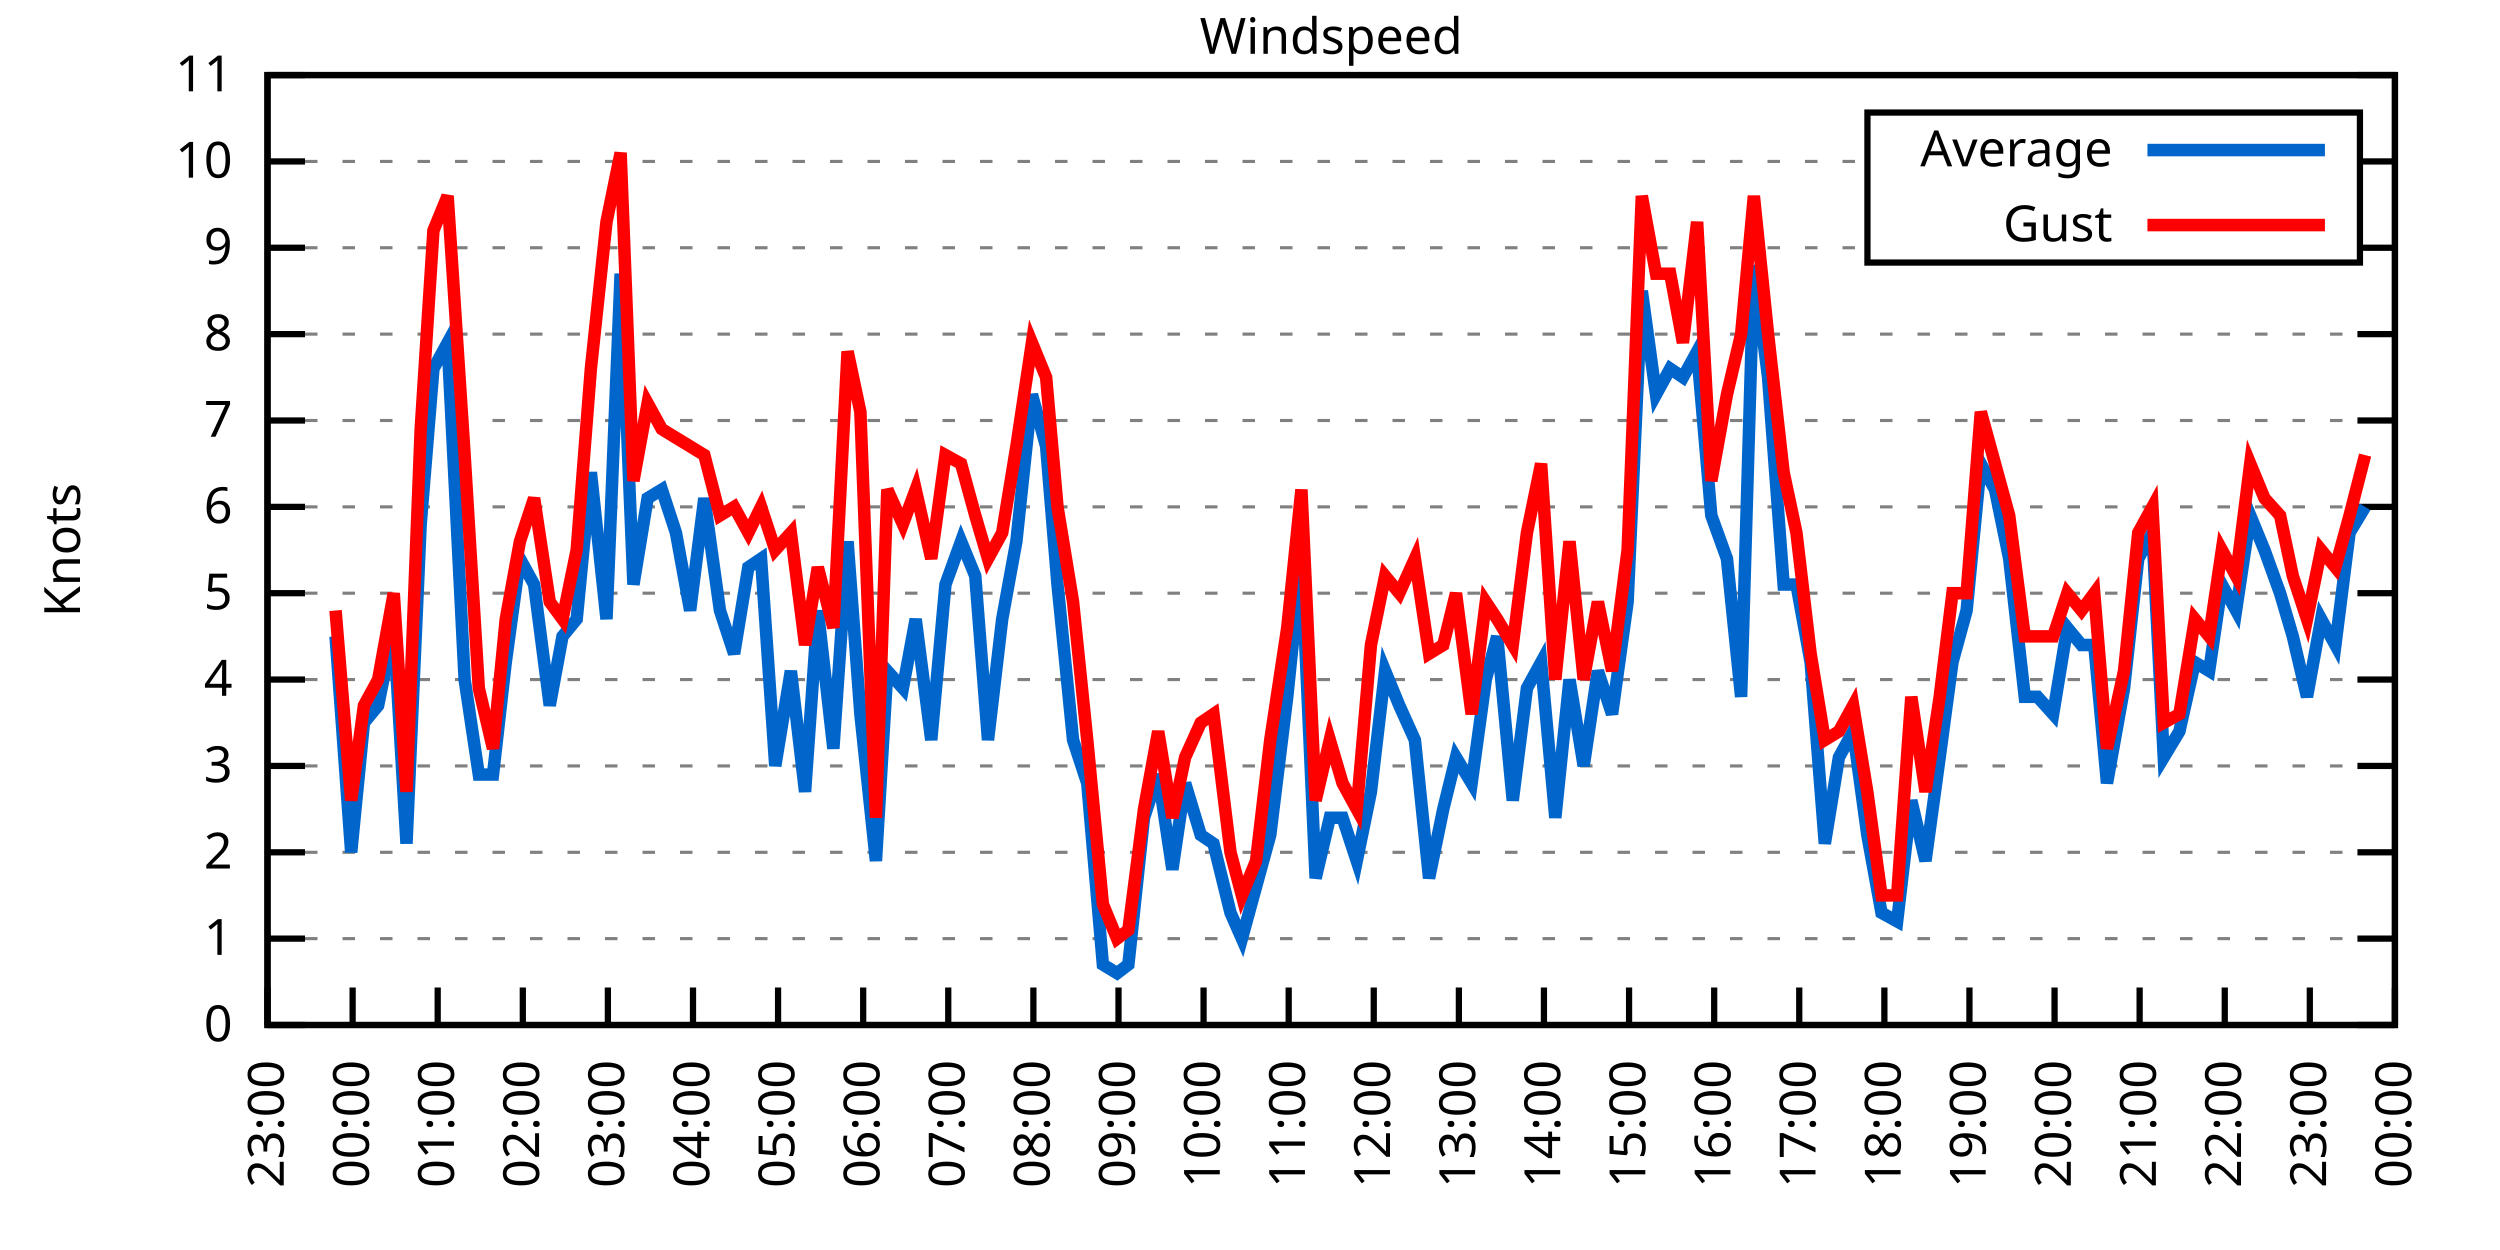
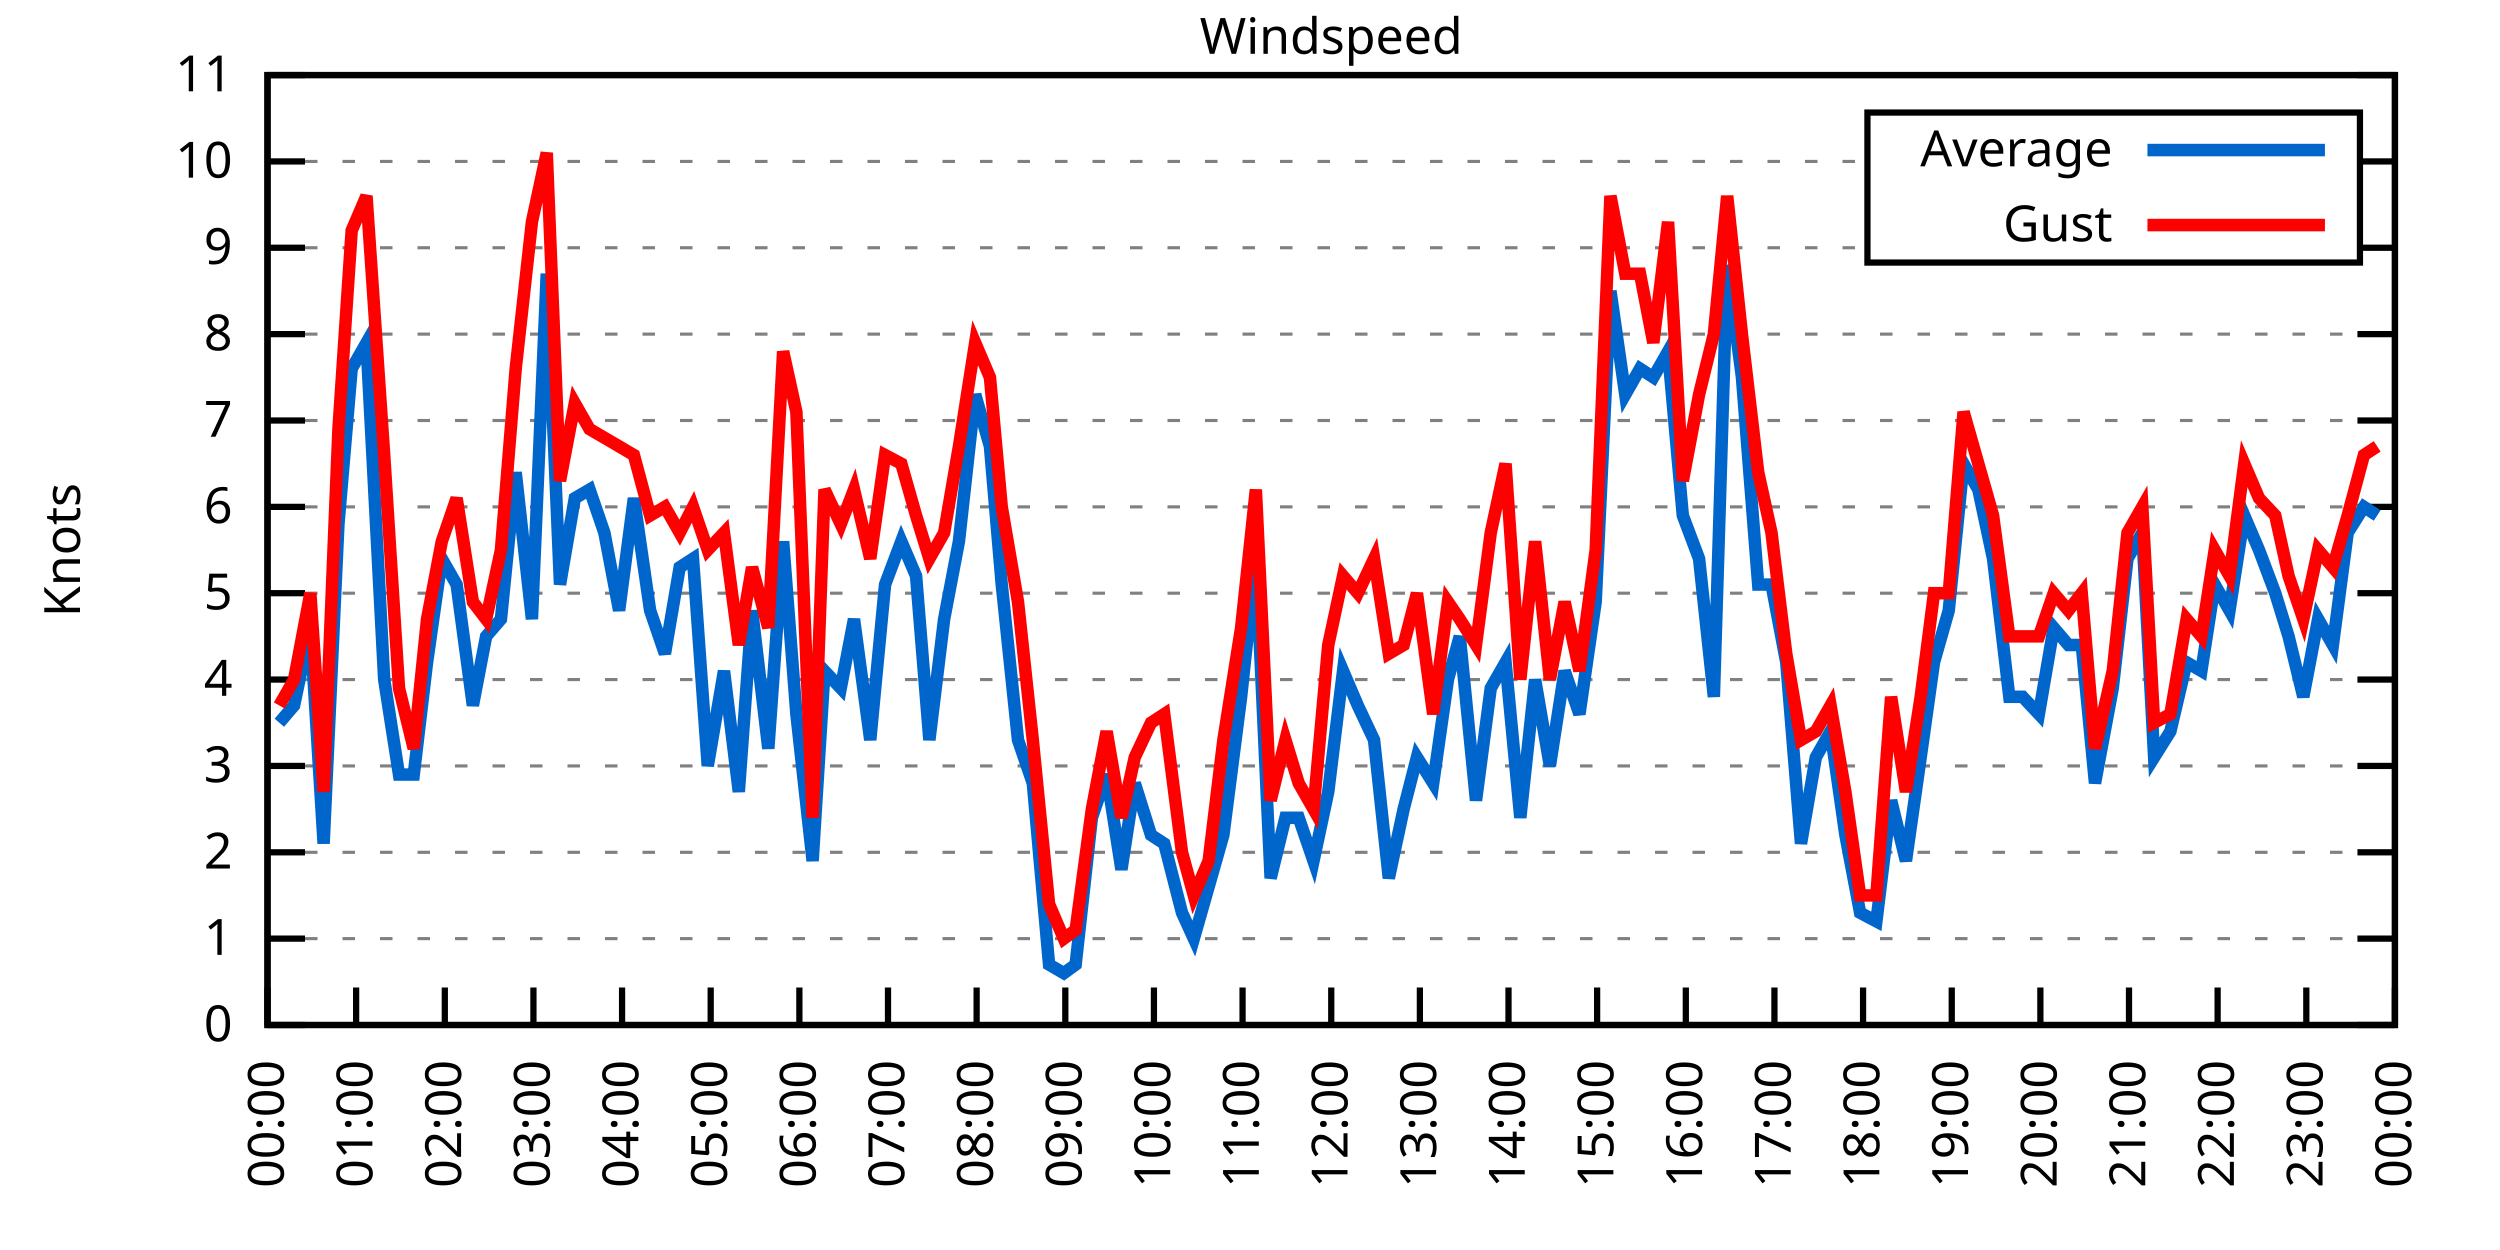
<svg xmlns="http://www.w3.org/2000/svg" xmlns:xlink="http://www.w3.org/1999/xlink" width="400" height="200" viewBox="0 0 400 200">
  <g id="gnuplot_canvas">
    <rect x="0" y="0" width="400" height="200" fill="none" />
    <defs>
      <circle id="gpDot" r="0.5" stroke-width="0.5" stroke="currentColor" />
      <path id="gpPt0" stroke-width="0.333" stroke="currentColor" d="M-1,0 h2 M0,-1 v2" />
      <path id="gpPt1" stroke-width="0.333" stroke="currentColor" d="M-1,-1 L1,1 M1,-1 L-1,1" />
      <path id="gpPt2" stroke-width="0.333" stroke="currentColor" d="M-1,0 L1,0 M0,-1 L0,1 M-1,-1 L1,1 M-1,1 L1,-1" />
      <rect id="gpPt3" stroke-width="0.333" stroke="currentColor" x="-1" y="-1" width="2" height="2" />
      <rect id="gpPt4" stroke-width="0.333" stroke="currentColor" fill="currentColor" x="-1" y="-1" width="2" height="2" />
      <circle id="gpPt5" stroke-width="0.333" stroke="currentColor" cx="0" cy="0" r="1" />
      <use xlink:href="#gpPt5" id="gpPt6" fill="currentColor" stroke="none" />
      <path id="gpPt7" stroke-width="0.333" stroke="currentColor" d="M0,-1.33 L-1.33,0.67 L1.33,0.67 z" />
      <use xlink:href="#gpPt7" id="gpPt8" fill="currentColor" stroke="none" />
      <use xlink:href="#gpPt7" id="gpPt9" stroke="currentColor" transform="rotate(180)" />
      <use xlink:href="#gpPt9" id="gpPt10" fill="currentColor" stroke="none" />
      <use xlink:href="#gpPt3" id="gpPt11" stroke="currentColor" transform="rotate(45)" />
      <use xlink:href="#gpPt11" id="gpPt12" fill="currentColor" stroke="none" />
      <path id="gpPt13" stroke-width="0.333" stroke="currentColor" d="M0,1.330 L1.265,0.411 L0.782,-1.067 L-0.782,-1.076 L-1.265,0.411 z" />
      <use xlink:href="#gpPt13" id="gpPt14" fill="currentColor" stroke="none" />
      <filter id="textbox" filterUnits="objectBoundingBox" x="0" y="0" height="1" width="1">
        <feFlood flood-color="white" flood-opacity="1" result="bgnd" />
        <feComposite in="SourceGraphic" in2="bgnd" operator="atop" />
      </filter>
      <filter id="greybox" filterUnits="objectBoundingBox" x="0" y="0" height="1" width="1">
        <feFlood flood-color="lightgrey" flood-opacity="1" result="grey" />
        <feComposite in="SourceGraphic" in2="grey" operator="atop" />
      </filter>
    </defs>
    <g fill="none" color="white" stroke="currentColor" stroke-width="1.00" stroke-linecap="butt" stroke-linejoin="miter">
</g>
    <g fill="none" color="black" stroke="currentColor" stroke-width="1.00" stroke-linecap="butt" stroke-linejoin="miter">
      <g stroke="none" shape-rendering="crispEdges">
        <polygon fill="rgb(255, 255, 255)" points="42.80,164.00 383.18,164.00 383.18,12.02 42.80,12.02 " />
      </g>
    </g>
    <g fill="none" color="black" stroke="currentColor" stroke-width="1.00" stroke-linecap="butt" stroke-linejoin="miter">
</g>
    <g fill="none" color="black" stroke="black" stroke-width="0.50" stroke-linecap="butt" stroke-linejoin="miter">
</g>
    <g fill="none" color="gray" stroke="currentColor" stroke-width="0.50" stroke-linecap="butt" stroke-linejoin="miter">
      <path stroke="gray" stroke-dasharray="2,4" class="gridline" d="M42.80,164.00 L383.19,164.00  " />
    </g>
    <g fill="none" color="gray" stroke="gray" stroke-width="1.00" stroke-linecap="butt" stroke-linejoin="miter">
</g>
    <g fill="none" color="black" stroke="currentColor" stroke-width="1.00" stroke-linecap="butt" stroke-linejoin="miter">
      <path stroke="black" d="M42.80,164.00 L48.80,164.00 M383.19,164.00 L377.19,164.00  " />
      <g transform="translate(37.20,166.60)" stroke="none" fill="black" font-family="Sans" font-size="8.00" text-anchor="end">
        <text>
          <tspan font-family="Sans"> 0</tspan>
        </text>
      </g>
    </g>
    <g fill="none" color="black" stroke="currentColor" stroke-width="1.00" stroke-linecap="butt" stroke-linejoin="miter">
</g>
    <g fill="none" color="black" stroke="black" stroke-width="0.50" stroke-linecap="butt" stroke-linejoin="miter">
</g>
    <g fill="none" color="gray" stroke="currentColor" stroke-width="0.50" stroke-linecap="butt" stroke-linejoin="miter">
      <path stroke="gray" stroke-dasharray="2,4" class="gridline" d="M42.80,150.18 L383.19,150.18  " />
    </g>
    <g fill="none" color="gray" stroke="gray" stroke-width="1.00" stroke-linecap="butt" stroke-linejoin="miter">
</g>
    <g fill="none" color="black" stroke="currentColor" stroke-width="1.00" stroke-linecap="butt" stroke-linejoin="miter">
      <path stroke="black" d="M42.80,150.18 L48.80,150.18 M383.19,150.18 L377.19,150.18  " />
      <g transform="translate(37.20,152.78)" stroke="none" fill="black" font-family="Sans" font-size="8.00" text-anchor="end">
        <text>
          <tspan font-family="Sans"> 1</tspan>
        </text>
      </g>
    </g>
    <g fill="none" color="black" stroke="currentColor" stroke-width="1.00" stroke-linecap="butt" stroke-linejoin="miter">
</g>
    <g fill="none" color="black" stroke="black" stroke-width="0.50" stroke-linecap="butt" stroke-linejoin="miter">
</g>
    <g fill="none" color="gray" stroke="currentColor" stroke-width="0.50" stroke-linecap="butt" stroke-linejoin="miter">
      <path stroke="gray" stroke-dasharray="2,4" class="gridline" d="M42.80,136.37 L383.19,136.37  " />
    </g>
    <g fill="none" color="gray" stroke="gray" stroke-width="1.00" stroke-linecap="butt" stroke-linejoin="miter">
</g>
    <g fill="none" color="black" stroke="currentColor" stroke-width="1.00" stroke-linecap="butt" stroke-linejoin="miter">
      <path stroke="black" d="M42.80,136.37 L48.80,136.37 M383.19,136.37 L377.19,136.37  " />
      <g transform="translate(37.20,138.97)" stroke="none" fill="black" font-family="Sans" font-size="8.00" text-anchor="end">
        <text>
          <tspan font-family="Sans"> 2</tspan>
        </text>
      </g>
    </g>
    <g fill="none" color="black" stroke="currentColor" stroke-width="1.00" stroke-linecap="butt" stroke-linejoin="miter">
</g>
    <g fill="none" color="black" stroke="black" stroke-width="0.50" stroke-linecap="butt" stroke-linejoin="miter">
</g>
    <g fill="none" color="gray" stroke="currentColor" stroke-width="0.50" stroke-linecap="butt" stroke-linejoin="miter">
      <path stroke="gray" stroke-dasharray="2,4" class="gridline" d="M42.80,122.55 L383.19,122.55  " />
    </g>
    <g fill="none" color="gray" stroke="gray" stroke-width="1.00" stroke-linecap="butt" stroke-linejoin="miter">
</g>
    <g fill="none" color="black" stroke="currentColor" stroke-width="1.00" stroke-linecap="butt" stroke-linejoin="miter">
      <path stroke="black" d="M42.80,122.55 L48.80,122.55 M383.19,122.55 L377.19,122.55  " />
      <g transform="translate(37.20,125.15)" stroke="none" fill="black" font-family="Sans" font-size="8.00" text-anchor="end">
        <text>
          <tspan font-family="Sans"> 3</tspan>
        </text>
      </g>
    </g>
    <g fill="none" color="black" stroke="currentColor" stroke-width="1.00" stroke-linecap="butt" stroke-linejoin="miter">
</g>
    <g fill="none" color="black" stroke="black" stroke-width="0.50" stroke-linecap="butt" stroke-linejoin="miter">
</g>
    <g fill="none" color="gray" stroke="currentColor" stroke-width="0.50" stroke-linecap="butt" stroke-linejoin="miter">
      <path stroke="gray" stroke-dasharray="2,4" class="gridline" d="M42.80,108.73 L383.19,108.73  " />
    </g>
    <g fill="none" color="gray" stroke="gray" stroke-width="1.00" stroke-linecap="butt" stroke-linejoin="miter">
</g>
    <g fill="none" color="black" stroke="currentColor" stroke-width="1.00" stroke-linecap="butt" stroke-linejoin="miter">
      <path stroke="black" d="M42.80,108.73 L48.80,108.73 M383.19,108.73 L377.19,108.73  " />
      <g transform="translate(37.20,111.33)" stroke="none" fill="black" font-family="Sans" font-size="8.00" text-anchor="end">
        <text>
          <tspan font-family="Sans"> 4</tspan>
        </text>
      </g>
    </g>
    <g fill="none" color="black" stroke="currentColor" stroke-width="1.00" stroke-linecap="butt" stroke-linejoin="miter">
</g>
    <g fill="none" color="black" stroke="black" stroke-width="0.50" stroke-linecap="butt" stroke-linejoin="miter">
</g>
    <g fill="none" color="gray" stroke="currentColor" stroke-width="0.50" stroke-linecap="butt" stroke-linejoin="miter">
      <path stroke="gray" stroke-dasharray="2,4" class="gridline" d="M42.80,94.91 L383.19,94.91  " />
    </g>
    <g fill="none" color="gray" stroke="gray" stroke-width="1.00" stroke-linecap="butt" stroke-linejoin="miter">
</g>
    <g fill="none" color="black" stroke="currentColor" stroke-width="1.00" stroke-linecap="butt" stroke-linejoin="miter">
      <path stroke="black" d="M42.80,94.91 L48.80,94.91 M383.19,94.91 L377.19,94.91  " />
      <g transform="translate(37.20,97.51)" stroke="none" fill="black" font-family="Sans" font-size="8.00" text-anchor="end">
        <text>
          <tspan font-family="Sans"> 5</tspan>
        </text>
      </g>
    </g>
    <g fill="none" color="black" stroke="currentColor" stroke-width="1.00" stroke-linecap="butt" stroke-linejoin="miter">
</g>
    <g fill="none" color="black" stroke="black" stroke-width="0.50" stroke-linecap="butt" stroke-linejoin="miter">
</g>
    <g fill="none" color="gray" stroke="currentColor" stroke-width="0.50" stroke-linecap="butt" stroke-linejoin="miter">
      <path stroke="gray" stroke-dasharray="2,4" class="gridline" d="M42.80,81.10 L383.19,81.10  " />
    </g>
    <g fill="none" color="gray" stroke="gray" stroke-width="1.00" stroke-linecap="butt" stroke-linejoin="miter">
</g>
    <g fill="none" color="black" stroke="currentColor" stroke-width="1.00" stroke-linecap="butt" stroke-linejoin="miter">
      <path stroke="black" d="M42.80,81.10 L48.80,81.10 M383.19,81.10 L377.19,81.10  " />
      <g transform="translate(37.20,83.70)" stroke="none" fill="black" font-family="Sans" font-size="8.00" text-anchor="end">
        <text>
          <tspan font-family="Sans"> 6</tspan>
        </text>
      </g>
    </g>
    <g fill="none" color="black" stroke="currentColor" stroke-width="1.00" stroke-linecap="butt" stroke-linejoin="miter">
</g>
    <g fill="none" color="black" stroke="black" stroke-width="0.50" stroke-linecap="butt" stroke-linejoin="miter">
</g>
    <g fill="none" color="gray" stroke="currentColor" stroke-width="0.50" stroke-linecap="butt" stroke-linejoin="miter">
      <path stroke="gray" stroke-dasharray="2,4" class="gridline" d="M42.80,67.28 L383.19,67.28  " />
    </g>
    <g fill="none" color="gray" stroke="gray" stroke-width="1.00" stroke-linecap="butt" stroke-linejoin="miter">
</g>
    <g fill="none" color="black" stroke="currentColor" stroke-width="1.00" stroke-linecap="butt" stroke-linejoin="miter">
      <path stroke="black" d="M42.80,67.28 L48.80,67.28 M383.19,67.28 L377.19,67.28  " />
      <g transform="translate(37.20,69.88)" stroke="none" fill="black" font-family="Sans" font-size="8.00" text-anchor="end">
        <text>
          <tspan font-family="Sans"> 7</tspan>
        </text>
      </g>
    </g>
    <g fill="none" color="black" stroke="currentColor" stroke-width="1.00" stroke-linecap="butt" stroke-linejoin="miter">
</g>
    <g fill="none" color="black" stroke="black" stroke-width="0.50" stroke-linecap="butt" stroke-linejoin="miter">
</g>
    <g fill="none" color="gray" stroke="currentColor" stroke-width="0.50" stroke-linecap="butt" stroke-linejoin="miter">
      <path stroke="gray" stroke-dasharray="2,4" class="gridline" d="M42.80,53.46 L383.19,53.46  " />
    </g>
    <g fill="none" color="gray" stroke="gray" stroke-width="1.00" stroke-linecap="butt" stroke-linejoin="miter">
</g>
    <g fill="none" color="black" stroke="currentColor" stroke-width="1.00" stroke-linecap="butt" stroke-linejoin="miter">
      <path stroke="black" d="M42.80,53.46 L48.80,53.46 M383.19,53.46 L377.19,53.46  " />
      <g transform="translate(37.20,56.06)" stroke="none" fill="black" font-family="Sans" font-size="8.00" text-anchor="end">
        <text>
          <tspan font-family="Sans"> 8</tspan>
        </text>
      </g>
    </g>
    <g fill="none" color="black" stroke="currentColor" stroke-width="1.00" stroke-linecap="butt" stroke-linejoin="miter">
</g>
    <g fill="none" color="black" stroke="black" stroke-width="0.50" stroke-linecap="butt" stroke-linejoin="miter">
</g>
    <g fill="none" color="gray" stroke="currentColor" stroke-width="0.50" stroke-linecap="butt" stroke-linejoin="miter">
      <path stroke="gray" stroke-dasharray="2,4" class="gridline" d="M42.80,39.64 L298.79,39.64 M377.59,39.64 L383.19,39.64  " />
    </g>
    <g fill="none" color="gray" stroke="gray" stroke-width="1.00" stroke-linecap="butt" stroke-linejoin="miter">
</g>
    <g fill="none" color="black" stroke="currentColor" stroke-width="1.00" stroke-linecap="butt" stroke-linejoin="miter">
      <path stroke="black" d="M42.80,39.64 L48.80,39.64 M383.19,39.64 L377.19,39.64  " />
      <g transform="translate(37.20,42.24)" stroke="none" fill="black" font-family="Sans" font-size="8.00" text-anchor="end">
        <text>
          <tspan font-family="Sans"> 9</tspan>
        </text>
      </g>
    </g>
    <g fill="none" color="black" stroke="currentColor" stroke-width="1.00" stroke-linecap="butt" stroke-linejoin="miter">
</g>
    <g fill="none" color="black" stroke="black" stroke-width="0.50" stroke-linecap="butt" stroke-linejoin="miter">
</g>
    <g fill="none" color="gray" stroke="currentColor" stroke-width="0.50" stroke-linecap="butt" stroke-linejoin="miter">
      <path stroke="gray" stroke-dasharray="2,4" class="gridline" d="M42.80,25.83 L298.79,25.83 M377.59,25.83 L383.19,25.83  " />
    </g>
    <g fill="none" color="gray" stroke="gray" stroke-width="1.00" stroke-linecap="butt" stroke-linejoin="miter">
</g>
    <g fill="none" color="black" stroke="currentColor" stroke-width="1.00" stroke-linecap="butt" stroke-linejoin="miter">
      <path stroke="black" d="M42.80,25.83 L48.80,25.83 M383.19,25.83 L377.19,25.83  " />
      <g transform="translate(37.20,28.43)" stroke="none" fill="black" font-family="Sans" font-size="8.00" text-anchor="end">
        <text>
          <tspan font-family="Sans"> 10</tspan>
        </text>
      </g>
    </g>
    <g fill="none" color="black" stroke="currentColor" stroke-width="1.00" stroke-linecap="butt" stroke-linejoin="miter">
</g>
    <g fill="none" color="black" stroke="black" stroke-width="0.50" stroke-linecap="butt" stroke-linejoin="miter">
</g>
    <g fill="none" color="gray" stroke="currentColor" stroke-width="0.50" stroke-linecap="butt" stroke-linejoin="miter">
      <path stroke="gray" stroke-dasharray="2,4" class="gridline" d="M42.80,12.01 L383.19,12.01  " />
    </g>
    <g fill="none" color="gray" stroke="gray" stroke-width="1.00" stroke-linecap="butt" stroke-linejoin="miter">
</g>
    <g fill="none" color="black" stroke="currentColor" stroke-width="1.00" stroke-linecap="butt" stroke-linejoin="miter">
      <path stroke="black" d="M42.80,12.01 L48.80,12.01 M383.19,12.01 L377.19,12.01  " />
      <g transform="translate(37.20,14.61)" stroke="none" fill="black" font-family="Sans" font-size="8.00" text-anchor="end">
        <text>
          <tspan font-family="Sans"> 11</tspan>
        </text>
      </g>
    </g>
    <g fill="none" color="black" stroke="currentColor" stroke-width="1.00" stroke-linecap="butt" stroke-linejoin="miter">
      <path stroke="black" d="M42.80,164.00 L42.80,158.00  " />
      <g transform="translate(45.40,169.60) rotate(270.00)" stroke="none" fill="black" font-family="Sans" font-size="8.00" text-anchor="end">
        <text>
-           <tspan font-family="Sans">23:00</tspan>
-         </text>
-       </g>
-     </g>
-     <g fill="none" color="black" stroke="currentColor" stroke-width="1.00" stroke-linecap="butt" stroke-linejoin="miter">
-       <path stroke="black" d="M56.42,164.00 L56.42,158.00  " />
-       <g transform="translate(59.02,169.60) rotate(270.00)" stroke="none" fill="black" font-family="Sans" font-size="8.00" text-anchor="end">
-         <text>
          <tspan font-family="Sans">00:00</tspan>
        </text>
      </g>
    </g>
    <g fill="none" color="black" stroke="currentColor" stroke-width="1.00" stroke-linecap="butt" stroke-linejoin="miter">
-       <path stroke="black" d="M70.03,164.00 L70.03,158.00  " />
-       <g transform="translate(72.63,169.60) rotate(270.00)" stroke="none" fill="black" font-family="Sans" font-size="8.00" text-anchor="end">
+       <path stroke="black" d="M56.98,164.00 L56.98,158.00  " />
+       <g transform="translate(59.58,169.60) rotate(270.00)" stroke="none" fill="black" font-family="Sans" font-size="8.00" text-anchor="end">
        <text>
          <tspan font-family="Sans">01:00</tspan>
        </text>
      </g>
    </g>
    <g fill="none" color="black" stroke="currentColor" stroke-width="1.00" stroke-linecap="butt" stroke-linejoin="miter">
-       <path stroke="black" d="M83.65,164.00 L83.65,158.00  " />
-       <g transform="translate(86.25,169.60) rotate(270.00)" stroke="none" fill="black" font-family="Sans" font-size="8.00" text-anchor="end">
+       <path stroke="black" d="M71.17,164.00 L71.17,158.00  " />
+       <g transform="translate(73.77,169.60) rotate(270.00)" stroke="none" fill="black" font-family="Sans" font-size="8.00" text-anchor="end">
        <text>
          <tspan font-family="Sans">02:00</tspan>
        </text>
      </g>
    </g>
    <g fill="none" color="black" stroke="currentColor" stroke-width="1.00" stroke-linecap="butt" stroke-linejoin="miter">
-       <path stroke="black" d="M97.26,164.00 L97.26,158.00  " />
-       <g transform="translate(99.86,169.60) rotate(270.00)" stroke="none" fill="black" font-family="Sans" font-size="8.00" text-anchor="end">
+       <path stroke="black" d="M85.35,164.00 L85.35,158.00  " />
+       <g transform="translate(87.95,169.60) rotate(270.00)" stroke="none" fill="black" font-family="Sans" font-size="8.00" text-anchor="end">
        <text>
          <tspan font-family="Sans">03:00</tspan>
        </text>
      </g>
    </g>
    <g fill="none" color="black" stroke="currentColor" stroke-width="1.00" stroke-linecap="butt" stroke-linejoin="miter">
-       <path stroke="black" d="M110.88,164.00 L110.88,158.00  " />
-       <g transform="translate(113.48,169.60) rotate(270.00)" stroke="none" fill="black" font-family="Sans" font-size="8.00" text-anchor="end">
+       <path stroke="black" d="M99.53,164.00 L99.53,158.00  " />
+       <g transform="translate(102.13,169.60) rotate(270.00)" stroke="none" fill="black" font-family="Sans" font-size="8.00" text-anchor="end">
        <text>
          <tspan font-family="Sans">04:00</tspan>
        </text>
      </g>
    </g>
    <g fill="none" color="black" stroke="currentColor" stroke-width="1.00" stroke-linecap="butt" stroke-linejoin="miter">
-       <path stroke="black" d="M124.49,164.00 L124.49,158.00  " />
-       <g transform="translate(127.09,169.60) rotate(270.00)" stroke="none" fill="black" font-family="Sans" font-size="8.00" text-anchor="end">
+       <path stroke="black" d="M113.71,164.00 L113.71,158.00  " />
+       <g transform="translate(116.31,169.60) rotate(270.00)" stroke="none" fill="black" font-family="Sans" font-size="8.00" text-anchor="end">
        <text>
          <tspan font-family="Sans">05:00</tspan>
        </text>
      </g>
    </g>
    <g fill="none" color="black" stroke="currentColor" stroke-width="1.00" stroke-linecap="butt" stroke-linejoin="miter">
-       <path stroke="black" d="M138.11,164.00 L138.11,158.00  " />
-       <g transform="translate(140.71,169.60) rotate(270.00)" stroke="none" fill="black" font-family="Sans" font-size="8.00" text-anchor="end">
+       <path stroke="black" d="M127.90,164.00 L127.90,158.00  " />
+       <g transform="translate(130.50,169.60) rotate(270.00)" stroke="none" fill="black" font-family="Sans" font-size="8.00" text-anchor="end">
        <text>
          <tspan font-family="Sans">06:00</tspan>
        </text>
      </g>
    </g>
    <g fill="none" color="black" stroke="currentColor" stroke-width="1.00" stroke-linecap="butt" stroke-linejoin="miter">
-       <path stroke="black" d="M151.72,164.00 L151.72,158.00  " />
-       <g transform="translate(154.32,169.60) rotate(270.00)" stroke="none" fill="black" font-family="Sans" font-size="8.00" text-anchor="end">
+       <path stroke="black" d="M142.08,164.00 L142.08,158.00  " />
+       <g transform="translate(144.68,169.60) rotate(270.00)" stroke="none" fill="black" font-family="Sans" font-size="8.00" text-anchor="end">
        <text>
          <tspan font-family="Sans">07:00</tspan>
        </text>
      </g>
    </g>
    <g fill="none" color="black" stroke="currentColor" stroke-width="1.00" stroke-linecap="butt" stroke-linejoin="miter">
-       <path stroke="black" d="M165.34,164.00 L165.34,158.00  " />
-       <g transform="translate(167.94,169.60) rotate(270.00)" stroke="none" fill="black" font-family="Sans" font-size="8.00" text-anchor="end">
+       <path stroke="black" d="M156.26,164.00 L156.26,158.00  " />
+       <g transform="translate(158.86,169.60) rotate(270.00)" stroke="none" fill="black" font-family="Sans" font-size="8.00" text-anchor="end">
        <text>
          <tspan font-family="Sans">08:00</tspan>
        </text>
      </g>
    </g>
    <g fill="none" color="black" stroke="currentColor" stroke-width="1.00" stroke-linecap="butt" stroke-linejoin="miter">
-       <path stroke="black" d="M178.96,164.00 L178.96,158.00  " />
-       <g transform="translate(181.56,169.60) rotate(270.00)" stroke="none" fill="black" font-family="Sans" font-size="8.00" text-anchor="end">
+       <path stroke="black" d="M170.45,164.00 L170.45,158.00  " />
+       <g transform="translate(173.05,169.60) rotate(270.00)" stroke="none" fill="black" font-family="Sans" font-size="8.00" text-anchor="end">
        <text>
          <tspan font-family="Sans">09:00</tspan>
        </text>
      </g>
    </g>
    <g fill="none" color="black" stroke="currentColor" stroke-width="1.00" stroke-linecap="butt" stroke-linejoin="miter">
-       <path stroke="black" d="M192.57,164.00 L192.57,158.00  " />
-       <g transform="translate(195.17,169.60) rotate(270.00)" stroke="none" fill="black" font-family="Sans" font-size="8.00" text-anchor="end">
+       <path stroke="black" d="M184.63,164.00 L184.63,158.00  " />
+       <g transform="translate(187.23,169.60) rotate(270.00)" stroke="none" fill="black" font-family="Sans" font-size="8.00" text-anchor="end">
        <text>
          <tspan font-family="Sans">10:00</tspan>
        </text>
      </g>
    </g>
    <g fill="none" color="black" stroke="currentColor" stroke-width="1.00" stroke-linecap="butt" stroke-linejoin="miter">
-       <path stroke="black" d="M206.19,164.00 L206.19,158.00  " />
-       <g transform="translate(208.79,169.60) rotate(270.00)" stroke="none" fill="black" font-family="Sans" font-size="8.00" text-anchor="end">
+       <path stroke="black" d="M198.81,164.00 L198.81,158.00  " />
+       <g transform="translate(201.41,169.60) rotate(270.00)" stroke="none" fill="black" font-family="Sans" font-size="8.00" text-anchor="end">
        <text>
          <tspan font-family="Sans">11:00</tspan>
        </text>
      </g>
    </g>
    <g fill="none" color="black" stroke="currentColor" stroke-width="1.00" stroke-linecap="butt" stroke-linejoin="miter">
-       <path stroke="black" d="M219.80,164.00 L219.80,158.00  " />
-       <g transform="translate(222.40,169.60) rotate(270.00)" stroke="none" fill="black" font-family="Sans" font-size="8.00" text-anchor="end">
+       <path stroke="black" d="M213.00,164.00 L213.00,158.00  " />
+       <g transform="translate(215.60,169.60) rotate(270.00)" stroke="none" fill="black" font-family="Sans" font-size="8.00" text-anchor="end">
        <text>
          <tspan font-family="Sans">12:00</tspan>
        </text>
      </g>
    </g>
    <g fill="none" color="black" stroke="currentColor" stroke-width="1.00" stroke-linecap="butt" stroke-linejoin="miter">
-       <path stroke="black" d="M233.42,164.00 L233.42,158.00  " />
-       <g transform="translate(236.02,169.60) rotate(270.00)" stroke="none" fill="black" font-family="Sans" font-size="8.00" text-anchor="end">
+       <path stroke="black" d="M227.18,164.00 L227.18,158.00  " />
+       <g transform="translate(229.78,169.60) rotate(270.00)" stroke="none" fill="black" font-family="Sans" font-size="8.00" text-anchor="end">
        <text>
          <tspan font-family="Sans">13:00</tspan>
        </text>
      </g>
    </g>
    <g fill="none" color="black" stroke="currentColor" stroke-width="1.00" stroke-linecap="butt" stroke-linejoin="miter">
-       <path stroke="black" d="M247.03,164.00 L247.03,158.00  " />
-       <g transform="translate(249.63,169.60) rotate(270.00)" stroke="none" fill="black" font-family="Sans" font-size="8.00" text-anchor="end">
+       <path stroke="black" d="M241.36,164.00 L241.36,158.00  " />
+       <g transform="translate(243.96,169.60) rotate(270.00)" stroke="none" fill="black" font-family="Sans" font-size="8.00" text-anchor="end">
        <text>
          <tspan font-family="Sans">14:00</tspan>
        </text>
      </g>
    </g>
    <g fill="none" color="black" stroke="currentColor" stroke-width="1.00" stroke-linecap="butt" stroke-linejoin="miter">
-       <path stroke="black" d="M260.65,164.00 L260.65,158.00  " />
-       <g transform="translate(263.25,169.60) rotate(270.00)" stroke="none" fill="black" font-family="Sans" font-size="8.00" text-anchor="end">
+       <path stroke="black" d="M255.54,164.00 L255.54,158.00  " />
+       <g transform="translate(258.14,169.60) rotate(270.00)" stroke="none" fill="black" font-family="Sans" font-size="8.00" text-anchor="end">
        <text>
          <tspan font-family="Sans">15:00</tspan>
        </text>
      </g>
    </g>
    <g fill="none" color="black" stroke="currentColor" stroke-width="1.00" stroke-linecap="butt" stroke-linejoin="miter">
-       <path stroke="black" d="M274.27,164.00 L274.27,158.00  " />
-       <g transform="translate(276.87,169.60) rotate(270.00)" stroke="none" fill="black" font-family="Sans" font-size="8.00" text-anchor="end">
+       <path stroke="black" d="M269.73,164.00 L269.73,158.00  " />
+       <g transform="translate(272.33,169.60) rotate(270.00)" stroke="none" fill="black" font-family="Sans" font-size="8.00" text-anchor="end">
        <text>
          <tspan font-family="Sans">16:00</tspan>
        </text>
      </g>
    </g>
    <g fill="none" color="black" stroke="currentColor" stroke-width="1.00" stroke-linecap="butt" stroke-linejoin="miter">
-       <path stroke="black" d="M287.88,164.00 L287.88,158.00  " />
-       <g transform="translate(290.48,169.60) rotate(270.00)" stroke="none" fill="black" font-family="Sans" font-size="8.00" text-anchor="end">
+       <path stroke="black" d="M283.91,164.00 L283.91,158.00  " />
+       <g transform="translate(286.51,169.60) rotate(270.00)" stroke="none" fill="black" font-family="Sans" font-size="8.00" text-anchor="end">
        <text>
          <tspan font-family="Sans">17:00</tspan>
        </text>
      </g>
    </g>
    <g fill="none" color="black" stroke="currentColor" stroke-width="1.00" stroke-linecap="butt" stroke-linejoin="miter">
-       <path stroke="black" d="M301.50,164.00 L301.50,158.00  " />
-       <g transform="translate(304.10,169.60) rotate(270.00)" stroke="none" fill="black" font-family="Sans" font-size="8.00" text-anchor="end">
+       <path stroke="black" d="M298.09,164.00 L298.09,158.00  " />
+       <g transform="translate(300.69,169.60) rotate(270.00)" stroke="none" fill="black" font-family="Sans" font-size="8.00" text-anchor="end">
        <text>
          <tspan font-family="Sans">18:00</tspan>
        </text>
      </g>
    </g>
    <g fill="none" color="black" stroke="currentColor" stroke-width="1.00" stroke-linecap="butt" stroke-linejoin="miter">
-       <path stroke="black" d="M315.11,164.00 L315.11,158.00  " />
-       <g transform="translate(317.71,169.60) rotate(270.00)" stroke="none" fill="black" font-family="Sans" font-size="8.00" text-anchor="end">
+       <path stroke="black" d="M312.28,164.00 L312.28,158.00  " />
+       <g transform="translate(314.88,169.60) rotate(270.00)" stroke="none" fill="black" font-family="Sans" font-size="8.00" text-anchor="end">
        <text>
          <tspan font-family="Sans">19:00</tspan>
        </text>
      </g>
    </g>
    <g fill="none" color="black" stroke="currentColor" stroke-width="1.00" stroke-linecap="butt" stroke-linejoin="miter">
-       <path stroke="black" d="M328.73,164.00 L328.73,158.00  " />
-       <g transform="translate(331.33,169.60) rotate(270.00)" stroke="none" fill="black" font-family="Sans" font-size="8.00" text-anchor="end">
+       <path stroke="black" d="M326.46,164.00 L326.46,158.00  " />
+       <g transform="translate(329.06,169.60) rotate(270.00)" stroke="none" fill="black" font-family="Sans" font-size="8.00" text-anchor="end">
        <text>
          <tspan font-family="Sans">20:00</tspan>
        </text>
      </g>
    </g>
    <g fill="none" color="black" stroke="currentColor" stroke-width="1.00" stroke-linecap="butt" stroke-linejoin="miter">
-       <path stroke="black" d="M342.34,164.00 L342.34,158.00  " />
-       <g transform="translate(344.94,169.60) rotate(270.00)" stroke="none" fill="black" font-family="Sans" font-size="8.00" text-anchor="end">
+       <path stroke="black" d="M340.64,164.00 L340.64,158.00  " />
+       <g transform="translate(343.24,169.60) rotate(270.00)" stroke="none" fill="black" font-family="Sans" font-size="8.00" text-anchor="end">
        <text>
          <tspan font-family="Sans">21:00</tspan>
        </text>
      </g>
    </g>
    <g fill="none" color="black" stroke="currentColor" stroke-width="1.00" stroke-linecap="butt" stroke-linejoin="miter">
-       <path stroke="black" d="M355.96,164.00 L355.96,158.00  " />
-       <g transform="translate(358.56,169.60) rotate(270.00)" stroke="none" fill="black" font-family="Sans" font-size="8.00" text-anchor="end">
+       <path stroke="black" d="M354.82,164.00 L354.82,158.00  " />
+       <g transform="translate(357.42,169.60) rotate(270.00)" stroke="none" fill="black" font-family="Sans" font-size="8.00" text-anchor="end">
        <text>
          <tspan font-family="Sans">22:00</tspan>
        </text>
      </g>
    </g>
    <g fill="none" color="black" stroke="currentColor" stroke-width="1.00" stroke-linecap="butt" stroke-linejoin="miter">
-       <path stroke="black" d="M369.57,164.00 L369.57,158.00  " />
-       <g transform="translate(372.17,169.60) rotate(270.00)" stroke="none" fill="black" font-family="Sans" font-size="8.00" text-anchor="end">
+       <path stroke="black" d="M369.01,164.00 L369.01,158.00  " />
+       <g transform="translate(371.61,169.60) rotate(270.00)" stroke="none" fill="black" font-family="Sans" font-size="8.00" text-anchor="end">
        <text>
          <tspan font-family="Sans">23:00</tspan>
        </text>
      </g>
    </g>
    <g fill="none" color="black" stroke="currentColor" stroke-width="1.00" stroke-linecap="butt" stroke-linejoin="miter">
      <path stroke="black" d="M383.19,164.00 L383.19,158.00  " />
      <g transform="translate(385.79,169.60) rotate(270.00)" stroke="none" fill="black" font-family="Sans" font-size="8.00" text-anchor="end">
        <text>
          <tspan font-family="Sans">00:00</tspan>
        </text>
      </g>
    </g>
    <g fill="none" color="black" stroke="currentColor" stroke-width="1.00" stroke-linecap="butt" stroke-linejoin="miter">
</g>
    <g fill="none" color="black" stroke="currentColor" stroke-width="1.00" stroke-linecap="butt" stroke-linejoin="miter">
      <path stroke="black" d="M42.80,12.01 L42.80,164.00 L383.19,164.00 L383.19,12.01 L42.80,12.01 Z  " />
    </g>
    <g fill="none" color="black" stroke="currentColor" stroke-width="1.00" stroke-linecap="butt" stroke-linejoin="miter">
</g>
    <g fill="none" color="black" stroke="currentColor" stroke-width="1.00" stroke-linecap="butt" stroke-linejoin="miter">
      <path stroke="black" d="M298.79,42.01 L298.79,18.01 L377.59,18.01 L377.59,42.01 L298.79,42.01 Z  " />
    </g>
    <g id="Windspeed_plot_1">
      <g fill="none" color="white" stroke="black" stroke-width="2.00" stroke-linecap="butt" stroke-linejoin="miter">
</g>
      <g fill="none" color="black" stroke="currentColor" stroke-width="2.00" stroke-linecap="butt" stroke-linejoin="miter">
        <g transform="translate(337.99,26.61)" stroke="none" fill="black" font-family="Sans" font-size="8.00" text-anchor="end">
          <text>
            <tspan font-family="Sans">Average</tspan>
          </text>
        </g>
      </g>
      <g fill="none" color="black" stroke="currentColor" stroke-width="2.00" stroke-linecap="butt" stroke-linejoin="miter">
-         <path stroke="rgb(  0, 102, 204)" d="M343.59,24.01 L371.99,24.01 M53.69,101.82 L56.19,136.37 L58.23,115.64 L60.50,112.88 L63.00,100.44 L65.04,134.98   L67.31,83.86 L69.35,58.99 L71.62,54.84 L74.34,108.73 L76.61,123.93 L78.88,123.93 L80.92,105.97 L83.19,89.39   L85.46,93.53 L87.96,112.88 L90.00,101.82 L92.27,99.06 L94.54,75.57 L97.04,99.06 L99.30,43.79 L101.35,93.53   L103.62,79.71 L105.89,78.33 L108.15,85.24 L110.42,97.68 L112.69,79.71 L115.19,97.68 L117.46,104.59 L119.73,90.77   L121.77,89.39 L124.04,122.55 L126.54,107.35 L128.81,126.69 L130.85,97.68 L133.34,119.78 L135.61,86.62 L137.66,114.26   L140.15,137.75 L141.97,107.35 L144.46,110.11 L146.51,99.06 L149.00,118.40 L151.27,93.53 L153.77,86.62 L156.04,92.15   L158.08,118.40 L160.35,99.06 L162.62,86.62 L165.11,63.13 L167.38,71.42 L169.20,93.53 L171.69,118.40 L173.96,125.31   L176.46,154.33 L178.73,155.71 L180.54,154.33 L183.04,130.84 L185.31,123.93 L187.58,139.13 L189.62,125.31 L192.12,133.60   L194.16,134.98 L196.88,146.04 L198.70,150.18 L200.97,141.89 L203.24,133.60 L205.96,111.49 L208.23,89.39 L210.50,140.51   L212.77,130.84 L214.81,130.84 L217.08,137.75 L219.35,126.69 L221.62,107.35 L223.89,112.88 L226.38,118.40 L228.65,140.51   L230.92,129.46 L232.96,121.17 L235.46,125.31 L237.73,108.73 L239.55,101.82 L242.04,128.08 L244.31,110.11 L246.58,105.97   L248.85,130.84 L251.12,108.73 L253.39,122.55 L255.66,107.35 L257.93,114.26 L260.42,96.30 L262.69,46.55 L264.96,63.13   L267.23,58.99 L269.27,60.37 L271.54,56.23 L273.81,82.48 L276.31,89.39 L278.58,111.49 L280.62,42.41 L282.89,60.37   L285.38,93.53 L287.43,93.53 L289.70,105.97 L291.97,134.98 L294.23,121.17 L296.50,117.02 L298.77,133.60 L301.04,146.04   L303.54,147.42 L305.81,128.08 L308.08,137.75 L310.35,121.17 L312.39,105.97 L314.66,97.68 L316.93,74.19 L319.20,78.33   L321.47,89.39 L323.96,111.49 L326.00,111.49 L328.50,114.26 L330.77,100.44 L333.04,103.20 L335.08,103.20 L337.12,125.31   L339.85,110.11 L342.12,89.39 L344.39,85.24 L346.20,121.17 L348.70,117.02 L351.19,105.97 L353.46,107.35 L355.50,93.53   L357.77,97.68 L360.04,82.48 L362.31,88.00 L364.81,94.91 L366.85,101.82 L369.12,111.49 L371.39,99.06 L373.66,103.20   L375.93,85.24 L378.42,81.10  " />
+         <path stroke="rgb(  0, 102, 204)" d="M343.59,24.01 L371.99,24.01 M44.69,115.64 L47.05,112.88 L49.66,100.44 L51.78,134.98 L54.15,83.86 L56.27,58.99   L58.64,54.84 L61.47,108.73 L63.84,123.93 L66.20,123.93 L68.33,105.97 L70.69,89.39 L73.06,93.53 L75.66,112.88   L77.78,101.82 L80.15,99.06 L82.51,75.57 L85.11,99.06 L87.48,43.79 L89.60,93.53 L91.97,79.71 L94.33,78.33   L96.70,85.24 L99.06,97.68 L101.42,79.71 L104.02,97.68 L106.39,104.59 L108.75,90.77 L110.88,89.39 L113.24,122.55   L115.84,107.35 L118.21,126.69 L120.33,97.68 L122.93,119.78 L125.30,86.62 L127.42,114.26 L130.02,137.75 L131.92,107.35   L134.52,110.11 L136.64,99.06 L139.24,118.40 L141.61,93.53 L144.21,86.62 L146.57,92.15 L148.70,118.40 L151.06,99.06   L153.43,86.62 L156.03,63.13 L158.39,71.42 L160.28,93.53 L162.88,118.40 L165.25,125.31 L167.85,154.33 L170.21,155.71   L172.10,154.33 L174.70,130.84 L177.06,123.93 L179.43,139.13 L181.56,125.31 L184.16,133.60 L186.28,134.98 L189.12,146.04   L191.01,150.18 L193.38,141.89 L195.74,133.60 L198.58,111.49 L200.94,89.39 L203.30,140.51 L205.67,130.84 L207.79,130.84   L210.16,137.75 L212.52,126.69 L214.89,107.35 L217.25,112.88 L219.85,118.40 L222.21,140.51 L224.58,129.46 L226.71,121.17   L229.31,125.31 L231.67,108.73 L233.56,101.82 L236.16,128.08 L238.52,110.11 L240.89,105.97 L243.25,130.84 L245.62,108.73   L247.98,122.55 L250.34,107.35 L252.71,114.26 L255.31,96.30 L257.67,46.55 L260.04,63.13 L262.40,58.99 L264.53,60.37   L266.89,56.23 L269.25,82.48 L271.85,89.39 L274.22,111.49 L276.35,42.41 L278.71,60.37 L281.31,93.53 L283.44,93.53   L285.80,105.97 L288.16,134.98 L290.53,121.17 L292.89,117.02 L295.26,133.60 L297.62,146.04 L300.22,147.42 L302.58,128.08   L304.95,137.75 L307.31,121.17 L309.44,105.97 L311.80,97.68 L314.17,74.19 L316.53,78.33 L318.89,89.39 L321.49,111.49   L323.62,111.49 L326.22,114.26 L328.59,100.44 L330.95,103.20 L333.08,103.20 L335.20,125.31 L338.04,110.11 L340.40,89.39   L342.77,85.24 L344.66,121.17 L347.26,117.02 L349.86,105.97 L352.22,107.35 L354.35,93.53 L356.72,97.68 L359.08,82.48   L361.44,88.00 L364.04,94.91 L366.17,101.82 L368.53,111.49 L370.90,99.06 L373.26,103.20 L375.63,85.24 L378.23,81.10   L380.35,82.48  " />
      </g>
    </g>
    <g id="Windspeed_plot_2">
      <g fill="none" color="black" stroke="currentColor" stroke-width="2.00" stroke-linecap="butt" stroke-linejoin="miter">
        <g transform="translate(337.99,38.61)" stroke="none" fill="black" font-family="Sans" font-size="8.00" text-anchor="end">
          <text>
            <tspan font-family="Sans">Gust</tspan>
          </text>
        </g>
      </g>
      <g fill="none" color="black" stroke="currentColor" stroke-width="2.00" stroke-linecap="butt" stroke-linejoin="miter">
-         <path stroke="rgb(255,   0,   0)" d="M343.59,36.01 L371.99,36.01 M53.69,97.68 L56.19,128.08 L58.23,112.88 L60.50,108.73 L63.00,94.91 L65.04,126.69   L67.31,68.66 L69.35,36.88 L71.62,31.35 L74.34,72.81 L76.61,110.11 L78.88,119.78 L80.92,99.06 L83.19,86.62   L85.46,79.71 L87.96,96.30 L90.00,99.06 L92.27,88.00 L94.54,58.99 L97.04,35.50 L99.30,24.45 L101.35,76.95   L103.62,64.52 L105.89,68.66 L108.15,70.04 L110.42,71.42 L112.69,72.81 L115.19,82.48 L117.46,81.10 L119.73,85.24   L121.77,81.10 L124.04,88.00 L126.54,85.24 L128.81,103.20 L130.85,90.77 L133.34,100.44 L135.61,56.23 L137.66,65.90   L140.15,130.84 L141.97,78.33 L144.46,83.86 L146.51,78.33 L149.00,89.39 L151.27,72.81 L153.77,74.19 L156.04,82.48   L158.08,89.39 L160.35,85.24 L162.62,71.42 L165.11,54.84 L167.38,60.37 L169.20,81.10 L171.69,96.30 L173.96,118.40   L176.46,144.66 L178.73,150.18 L180.54,148.80 L183.04,129.46 L185.31,117.02 L187.58,130.84 L189.62,121.17 L192.12,115.64   L194.16,114.26 L196.88,136.37 L198.70,143.27 L200.97,137.75 L203.24,118.40 L205.96,100.44 L208.23,78.33 L210.50,128.08   L212.77,118.40 L214.81,125.31 L217.08,129.46 L219.35,103.20 L221.62,92.15 L223.89,94.91 L226.38,89.39 L228.65,104.59   L230.92,103.20 L232.96,94.91 L235.46,114.26 L237.73,96.30 L239.55,99.06 L242.04,103.20 L244.31,85.24 L246.58,74.19   L248.85,108.73 L251.12,86.62 L253.39,108.73 L255.66,96.30 L257.93,107.35 L260.42,88.00 L262.69,31.35 L264.96,43.79   L267.23,43.79 L269.27,54.84 L271.54,35.50 L273.81,76.95 L276.31,63.13 L278.58,53.46 L280.62,31.35 L282.89,53.46   L285.38,75.57 L287.43,85.24 L289.70,104.59 L291.97,118.40 L294.23,117.02 L296.50,112.88 L298.77,126.69 L301.04,143.27   L303.54,143.27 L305.81,111.49 L308.08,126.69 L310.35,111.49 L312.39,94.91 L314.66,94.91 L316.93,65.90 L319.20,74.19   L321.47,82.48 L323.96,101.82 L326.00,101.82 L328.50,101.82 L330.77,94.91 L333.04,97.68 L335.08,94.91 L337.12,119.78   L339.85,107.35 L342.12,85.24 L344.39,81.10 L346.20,115.64 L348.70,114.26 L351.19,99.06 L353.46,101.82 L355.50,88.00   L357.77,92.15 L360.04,74.19 L362.31,79.71 L364.81,82.48 L366.85,92.15 L369.12,99.06 L371.39,88.00 L373.66,90.77   L375.93,82.48 L378.42,72.81  " />
+         <path stroke="rgb(255,   0,   0)" d="M343.59,36.01 L371.99,36.01 M44.69,112.88 L47.05,108.73 L49.66,94.91 L51.78,126.69 L54.15,68.66 L56.27,36.88   L58.64,31.35 L61.47,72.81 L63.84,110.11 L66.20,119.78 L68.33,99.06 L70.69,86.62 L73.06,79.71 L75.66,96.30   L77.78,99.06 L80.15,88.00 L82.51,58.99 L85.11,35.50 L87.48,24.45 L89.60,76.95 L91.97,64.52 L94.33,68.66   L96.70,70.04 L99.06,71.42 L101.42,72.81 L104.02,82.48 L106.39,81.10 L108.75,85.24 L110.88,81.10 L113.24,88.00   L115.84,85.24 L118.21,103.20 L120.33,90.77 L122.93,100.44 L125.30,56.23 L127.42,65.90 L130.02,130.84 L131.92,78.33   L134.52,83.86 L136.64,78.33 L139.24,89.39 L141.61,72.81 L144.21,74.19 L146.57,82.48 L148.70,89.39 L151.06,85.24   L153.43,71.42 L156.03,54.84 L158.39,60.37 L160.28,81.10 L162.88,96.30 L165.25,118.40 L167.85,144.66 L170.21,150.18   L172.10,148.80 L174.70,129.46 L177.06,117.02 L179.43,130.84 L181.56,121.17 L184.16,115.64 L186.28,114.26 L189.12,136.37   L191.01,143.27 L193.38,137.75 L195.74,118.40 L198.58,100.44 L200.94,78.33 L203.30,128.08 L205.67,118.40 L207.79,125.31   L210.16,129.46 L212.52,103.20 L214.89,92.15 L217.25,94.91 L219.85,89.39 L222.21,104.59 L224.58,103.20 L226.71,94.91   L229.31,114.26 L231.67,96.30 L233.56,99.06 L236.16,103.20 L238.52,85.24 L240.89,74.19 L243.25,108.73 L245.62,86.62   L247.98,108.73 L250.34,96.30 L252.71,107.35 L255.31,88.00 L257.67,31.35 L260.04,43.79 L262.40,43.79 L264.53,54.84   L266.89,35.50 L269.25,76.95 L271.85,63.13 L274.22,53.46 L276.35,31.35 L278.71,53.46 L281.31,75.57 L283.44,85.24   L285.80,104.59 L288.16,118.40 L290.53,117.02 L292.89,112.88 L295.26,126.69 L297.62,143.27 L300.22,143.27 L302.58,111.49   L304.95,126.69 L307.31,111.49 L309.44,94.91 L311.80,94.91 L314.17,65.90 L316.53,74.19 L318.89,82.48 L321.49,101.82   L323.62,101.82 L326.22,101.82 L328.59,94.91 L330.95,97.68 L333.08,94.91 L335.20,119.78 L338.04,107.35 L340.40,85.24   L342.77,81.10 L344.66,115.64 L347.26,114.26 L349.86,99.06 L352.22,101.82 L354.35,88.00 L356.72,92.15 L359.08,74.19   L361.44,79.71 L364.04,82.48 L366.17,92.15 L368.53,99.06 L370.90,88.00 L373.26,90.77 L375.63,82.48 L378.23,72.81   L380.35,71.42  " />
      </g>
    </g>
    <g fill="none" color="black" stroke="currentColor" stroke-width="2.00" stroke-linecap="butt" stroke-linejoin="miter">
</g>
    <g fill="none" color="black" stroke="black" stroke-width="1.00" stroke-linecap="butt" stroke-linejoin="miter">
</g>
    <g fill="none" color="black" stroke="currentColor" stroke-width="1.00" stroke-linecap="butt" stroke-linejoin="miter">
      <path stroke="black" d="M42.80,12.01 L42.80,164.00 L383.19,164.00 L383.19,12.01 L42.80,12.01 Z  " />
      <g transform="translate(12.80,88.01) rotate(270.00)" stroke="none" fill="black" font-family="Sans" font-size="8.00" text-anchor="middle">
        <text>
          <tspan font-family="Sans">Knots</tspan>
        </text>
      </g>
    </g>
    <g fill="none" color="black" stroke="currentColor" stroke-width="1.00" stroke-linecap="butt" stroke-linejoin="miter">
</g>
    <g fill="none" color="black" stroke="currentColor" stroke-width="1.00" stroke-linecap="butt" stroke-linejoin="miter">
      <g transform="translate(212.99,8.61)" stroke="none" fill="black" font-family="Sans" font-size="8.00" text-anchor="middle">
        <text>
          <tspan font-family="Sans">Windspeed</tspan>
        </text>
      </g>
    </g>
    <g fill="none" color="black" stroke="currentColor" stroke-width="1.00" stroke-linecap="butt" stroke-linejoin="miter">
</g>
  </g>
</svg>
